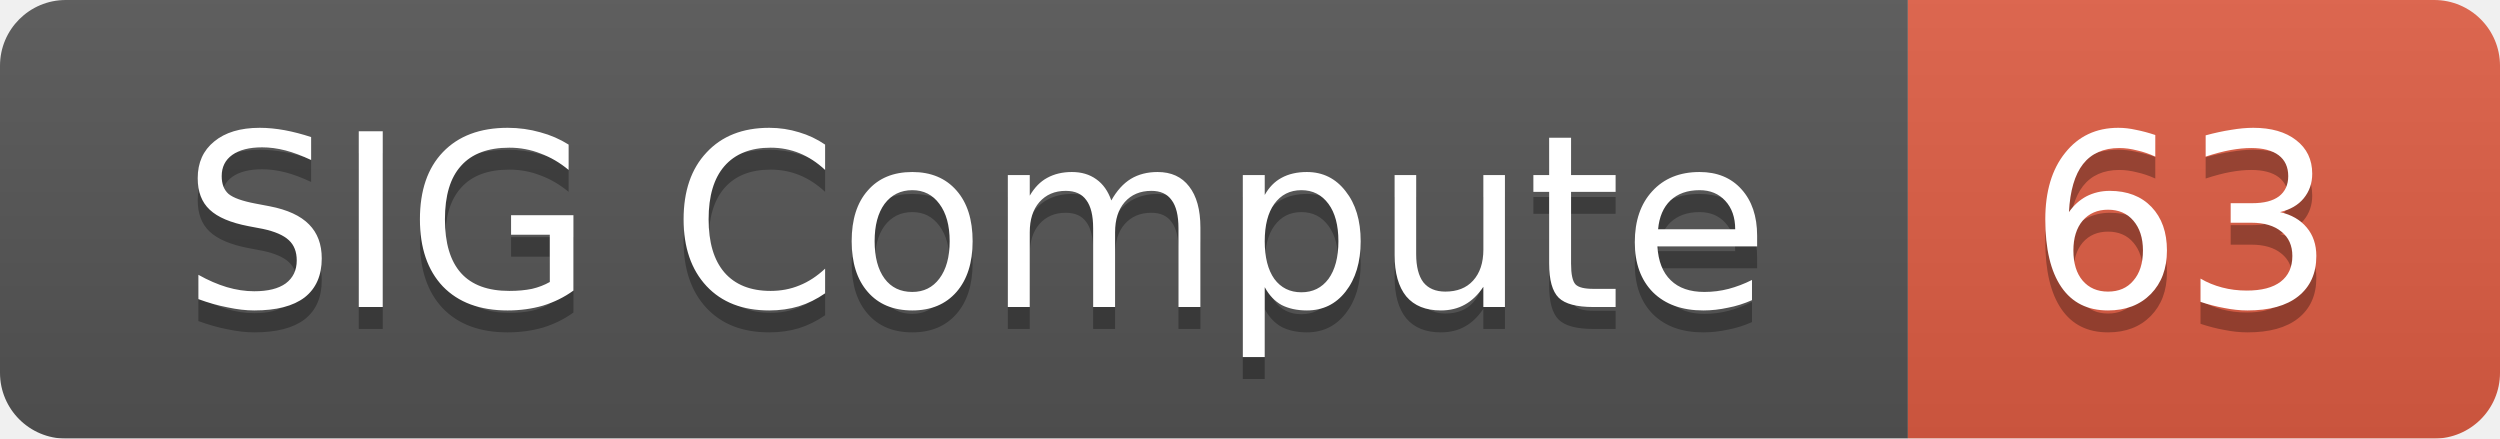
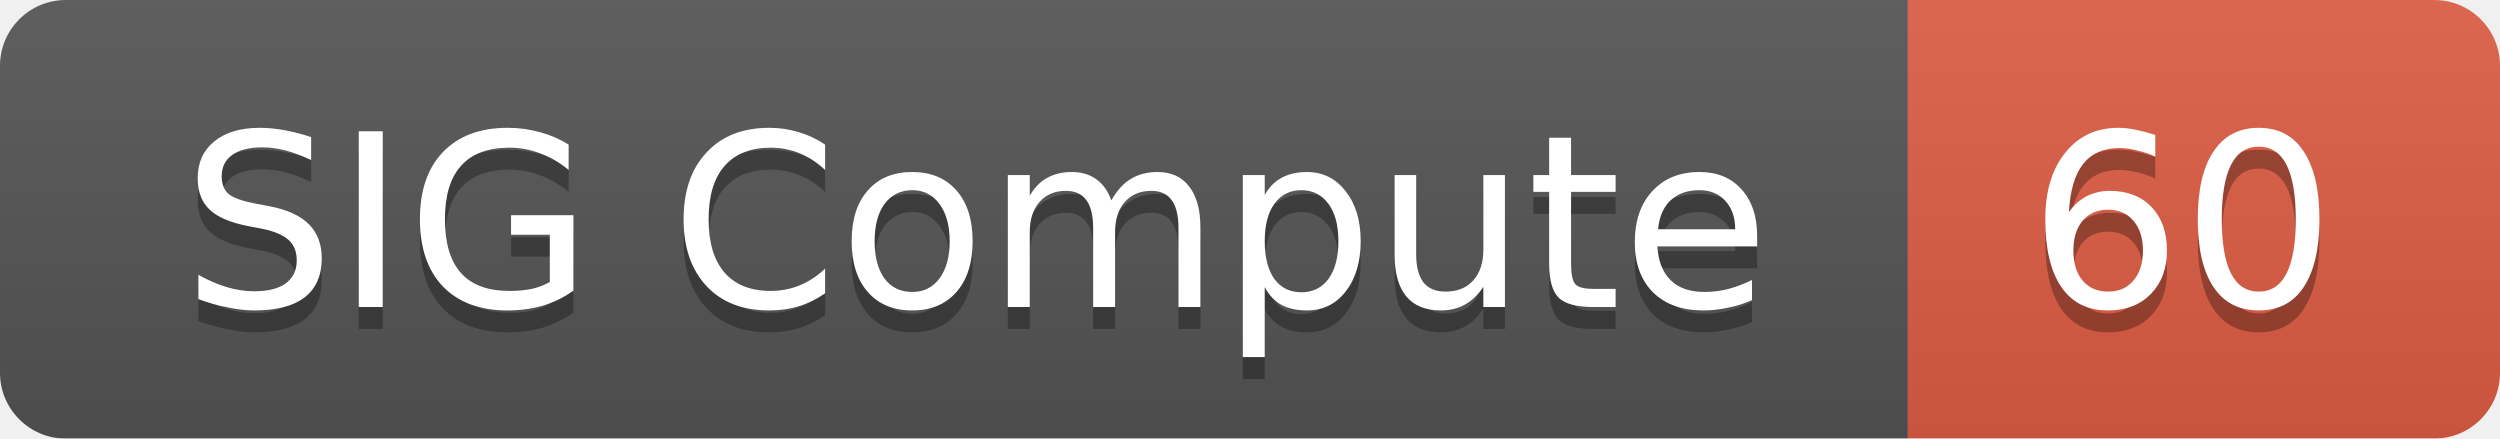
<svg xmlns="http://www.w3.org/2000/svg" width="114" height="20">
  <linearGradient id="smooth" x2="0" y2="100%">
    <stop offset="0" stop-color="#bbb" stop-opacity=".1" />
    <stop offset="1" stop-opacity=".1" />
  </linearGradient>
  <mask id="round">
    <rect width="114" height="20" rx="3" fill="#fff" />
  </mask>
  <g mask="url(#round)">
    <rect width="87" height="20" fill="#555" />
    <rect x="87" width="27" height="20" fill="#e05d44" />
    <rect width="114" height="20" fill="url(#smooth)" />
  </g>
  <g fill="#fff" text-anchor="middle" font-family="DejaVu Sans,Verdana,Geneva,sans-serif" font-size="11">
    <text x="44.5" y="15" fill="#010101" fill-opacity=".3">SIG Compute</text>
    <text x="44.5" y="14">SIG Compute</text>
-     <text x="99.5" y="15" fill="#010101" fill-opacity=".3">63</text>
-     <text x="99.5" y="14">63</text>
+     <text x="99.5" y="15" fill="#010101" fill-opacity=".3">60</text>
+     <text x="99.5" y="14">60</text>
  </g>
</svg>
